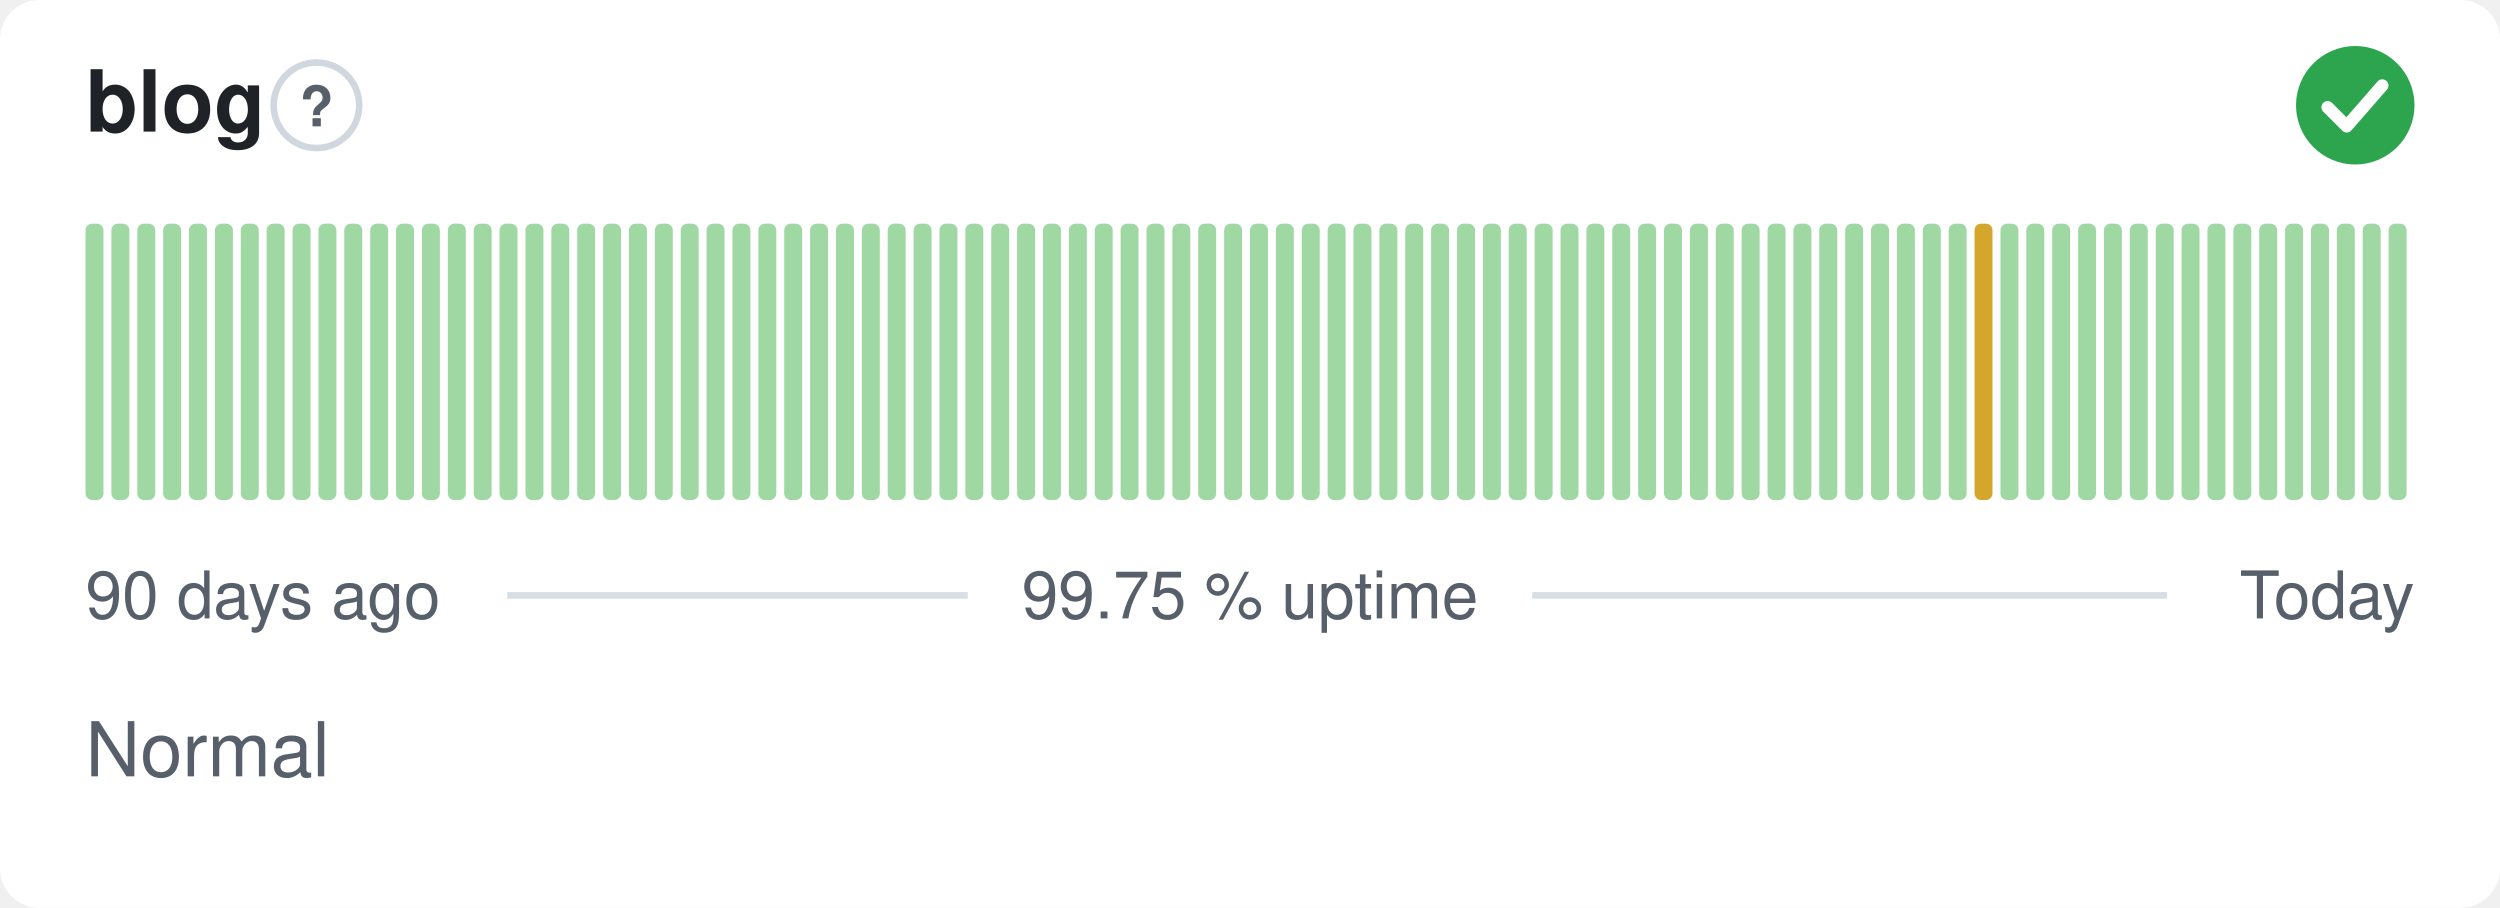
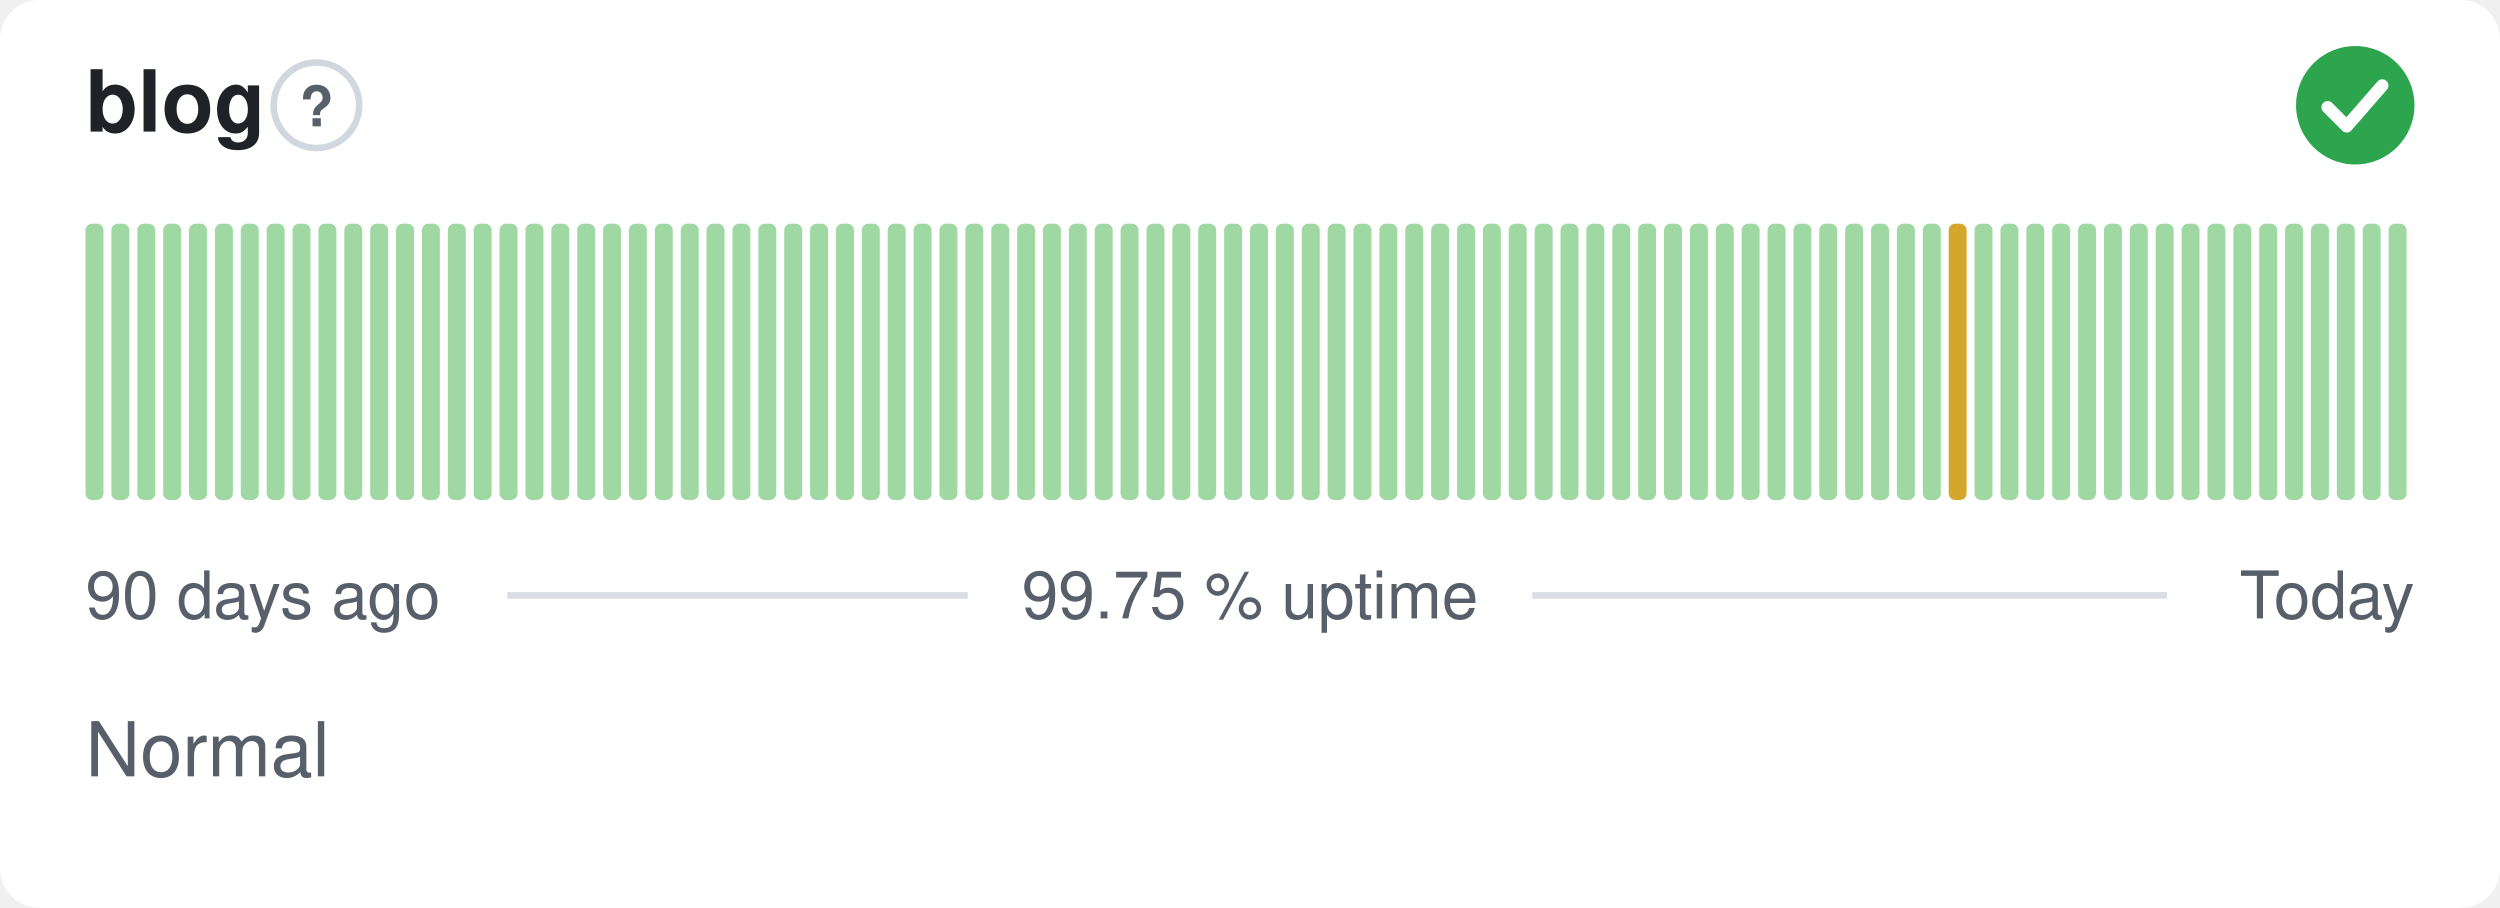
<svg xmlns="http://www.w3.org/2000/svg" width="380" height="138" viewBox="0 0 380 138" role="img" aria-label="blog: Normal, 99.75 % uptime over the last 90 days" font-family="-apple-system,BlinkMacSystemFont,'Segoe UI',Helvetica,Arial,sans-serif">
  <style>
    @media (prefers-color-scheme: dark) {
      .bg { fill: #0d1117 }
      .title { fill: #e6edf3 }
      .muted { fill: #8b949e }
      .hint { stroke: #30363d }
      .rule { stroke: #30363d }
      .nodata { fill: #21262d }
    }
  </style>
  <rect class="bg" width="380" height="138" rx="6" fill="#ffffff" />
  <text class="title" x="13" y="20" font-size="13" font-weight="600" fill="#1f2328">blog</text>
  <circle class="hint" cx="48.1" cy="16" r="6.5" fill="none" stroke="#d0d7de" stroke-width="1" />
  <text class="muted" x="48.1" y="19.2" text-anchor="middle" font-size="8.5" font-weight="700" fill="#57606a">?</text>
  <circle cx="358" cy="16" r="9" fill="#2da44e" />
  <path d="M353.80 16.30l2.90 2.90 5.40 -6.20" fill="none" stroke="#fff" stroke-width="1.89" stroke-linecap="round" stroke-linejoin="round" />
  <rect x="13.00" y="34.00" width="2.73" height="42.00" rx="1" fill="#9fd8a3" />
  <rect x="16.93" y="34.00" width="2.73" height="42.00" rx="1" fill="#9fd8a3" />
  <rect x="20.87" y="34.00" width="2.73" height="42.00" rx="1" fill="#9fd8a3" />
  <rect x="24.80" y="34.00" width="2.73" height="42.00" rx="1" fill="#9fd8a3" />
  <rect x="28.73" y="34.00" width="2.73" height="42.00" rx="1" fill="#9fd8a3" />
  <rect x="32.67" y="34.00" width="2.73" height="42.00" rx="1" fill="#9fd8a3" />
  <rect x="36.60" y="34.00" width="2.73" height="42.00" rx="1" fill="#9fd8a3" />
  <rect x="40.53" y="34.00" width="2.73" height="42.00" rx="1" fill="#9fd8a3" />
  <rect x="44.47" y="34.00" width="2.73" height="42.00" rx="1" fill="#9fd8a3" />
  <rect x="48.40" y="34.00" width="2.73" height="42.00" rx="1" fill="#9fd8a3" />
  <rect x="52.33" y="34.00" width="2.73" height="42.00" rx="1" fill="#9fd8a3" />
  <rect x="56.27" y="34.00" width="2.73" height="42.00" rx="1" fill="#9fd8a3" />
  <rect x="60.20" y="34.00" width="2.73" height="42.00" rx="1" fill="#9fd8a3" />
  <rect x="64.13" y="34.00" width="2.73" height="42.00" rx="1" fill="#9fd8a3" />
  <rect x="68.07" y="34.00" width="2.73" height="42.00" rx="1" fill="#9fd8a3" />
  <rect x="72.00" y="34.00" width="2.73" height="42.00" rx="1" fill="#9fd8a3" />
  <rect x="75.93" y="34.00" width="2.73" height="42.00" rx="1" fill="#9fd8a3" />
  <rect x="79.87" y="34.00" width="2.73" height="42.00" rx="1" fill="#9fd8a3" />
  <rect x="83.80" y="34.00" width="2.73" height="42.00" rx="1" fill="#9fd8a3" />
  <rect x="87.73" y="34.00" width="2.73" height="42.00" rx="1" fill="#9fd8a3" />
  <rect x="91.67" y="34.00" width="2.73" height="42.00" rx="1" fill="#9fd8a3" />
  <rect x="95.60" y="34.00" width="2.73" height="42.00" rx="1" fill="#9fd8a3" />
  <rect x="99.53" y="34.00" width="2.73" height="42.00" rx="1" fill="#9fd8a3" />
  <rect x="103.47" y="34.00" width="2.73" height="42.00" rx="1" fill="#9fd8a3" />
  <rect x="107.40" y="34.00" width="2.73" height="42.00" rx="1" fill="#9fd8a3" />
  <rect x="111.33" y="34.00" width="2.73" height="42.00" rx="1" fill="#9fd8a3" />
  <rect x="115.27" y="34.00" width="2.73" height="42.00" rx="1" fill="#9fd8a3" />
  <rect x="119.20" y="34.00" width="2.73" height="42.00" rx="1" fill="#9fd8a3" />
  <rect x="123.13" y="34.00" width="2.73" height="42.00" rx="1" fill="#9fd8a3" />
  <rect x="127.07" y="34.00" width="2.73" height="42.00" rx="1" fill="#9fd8a3" />
  <rect x="131.00" y="34.00" width="2.73" height="42.00" rx="1" fill="#9fd8a3" />
  <rect x="134.93" y="34.00" width="2.73" height="42.00" rx="1" fill="#9fd8a3" />
  <rect x="138.87" y="34.00" width="2.73" height="42.00" rx="1" fill="#9fd8a3" />
  <rect x="142.80" y="34.00" width="2.73" height="42.00" rx="1" fill="#9fd8a3" />
  <rect x="146.73" y="34.00" width="2.73" height="42.00" rx="1" fill="#9fd8a3" />
  <rect x="150.67" y="34.00" width="2.73" height="42.00" rx="1" fill="#9fd8a3" />
  <rect x="154.60" y="34.00" width="2.73" height="42.00" rx="1" fill="#9fd8a3" />
  <rect x="158.53" y="34.00" width="2.73" height="42.00" rx="1" fill="#9fd8a3" />
  <rect x="162.47" y="34.00" width="2.73" height="42.00" rx="1" fill="#9fd8a3" />
  <rect x="166.40" y="34.00" width="2.73" height="42.00" rx="1" fill="#9fd8a3" />
  <rect x="170.33" y="34.00" width="2.73" height="42.00" rx="1" fill="#9fd8a3" />
  <rect x="174.27" y="34.00" width="2.73" height="42.00" rx="1" fill="#9fd8a3" />
  <rect x="178.20" y="34.00" width="2.73" height="42.00" rx="1" fill="#9fd8a3" />
  <rect x="182.13" y="34.00" width="2.73" height="42.00" rx="1" fill="#9fd8a3" />
  <rect x="186.07" y="34.00" width="2.73" height="42.00" rx="1" fill="#9fd8a3" />
  <rect x="190.00" y="34.00" width="2.73" height="42.00" rx="1" fill="#9fd8a3" />
  <rect x="193.93" y="34.00" width="2.73" height="42.00" rx="1" fill="#9fd8a3" />
  <rect x="197.87" y="34.00" width="2.73" height="42.00" rx="1" fill="#9fd8a3" />
  <rect x="201.80" y="34.00" width="2.73" height="42.00" rx="1" fill="#9fd8a3" />
  <rect x="205.73" y="34.00" width="2.73" height="42.00" rx="1" fill="#9fd8a3" />
  <rect x="209.67" y="34.00" width="2.73" height="42.00" rx="1" fill="#9fd8a3" />
  <rect x="213.60" y="34.00" width="2.73" height="42.00" rx="1" fill="#9fd8a3" />
  <rect x="217.53" y="34.00" width="2.73" height="42.00" rx="1" fill="#9fd8a3" />
  <rect x="221.47" y="34.00" width="2.73" height="42.00" rx="1" fill="#9fd8a3" />
  <rect x="225.40" y="34.00" width="2.73" height="42.00" rx="1" fill="#9fd8a3" />
  <rect x="229.33" y="34.00" width="2.73" height="42.00" rx="1" fill="#9fd8a3" />
  <rect x="233.27" y="34.00" width="2.73" height="42.00" rx="1" fill="#9fd8a3" />
  <rect x="237.20" y="34.00" width="2.73" height="42.00" rx="1" fill="#9fd8a3" />
  <rect x="241.13" y="34.00" width="2.73" height="42.00" rx="1" fill="#9fd8a3" />
  <rect x="245.07" y="34.00" width="2.73" height="42.00" rx="1" fill="#9fd8a3" />
  <rect x="249.00" y="34.00" width="2.73" height="42.00" rx="1" fill="#9fd8a3" />
  <rect x="252.93" y="34.00" width="2.73" height="42.00" rx="1" fill="#9fd8a3" />
  <rect x="256.87" y="34.00" width="2.73" height="42.00" rx="1" fill="#9fd8a3" />
  <rect x="260.80" y="34.00" width="2.73" height="42.00" rx="1" fill="#9fd8a3" />
  <rect x="264.73" y="34.00" width="2.73" height="42.00" rx="1" fill="#9fd8a3" />
  <rect x="268.67" y="34.00" width="2.73" height="42.00" rx="1" fill="#9fd8a3" />
  <rect x="272.60" y="34.00" width="2.73" height="42.00" rx="1" fill="#9fd8a3" />
  <rect x="276.53" y="34.00" width="2.73" height="42.00" rx="1" fill="#9fd8a3" />
  <rect x="280.47" y="34.00" width="2.73" height="42.00" rx="1" fill="#9fd8a3" />
  <rect x="284.40" y="34.00" width="2.73" height="42.00" rx="1" fill="#9fd8a3" />
  <rect x="288.33" y="34.00" width="2.73" height="42.00" rx="1" fill="#9fd8a3" />
  <rect x="292.27" y="34.00" width="2.73" height="42.00" rx="1" fill="#9fd8a3" />
-   <rect x="296.20" y="34.00" width="2.73" height="42.00" rx="1" fill="#9fd8a3" />
-   <rect x="300.13" y="34.00" width="2.73" height="42.00" rx="1" fill="#d4a72c" />
+   <rect x="296.20" y="34.00" width="2.73" height="42.00" rx="1" fill="#d4a72c" />
+   <rect x="300.13" y="34.00" width="2.73" height="42.00" rx="1" fill="#9fd8a3" />
  <rect x="304.07" y="34.00" width="2.73" height="42.00" rx="1" fill="#9fd8a3" />
  <rect x="308.00" y="34.00" width="2.73" height="42.00" rx="1" fill="#9fd8a3" />
  <rect x="311.93" y="34.00" width="2.73" height="42.00" rx="1" fill="#9fd8a3" />
  <rect x="315.87" y="34.00" width="2.73" height="42.00" rx="1" fill="#9fd8a3" />
  <rect x="319.80" y="34.00" width="2.73" height="42.00" rx="1" fill="#9fd8a3" />
  <rect x="323.73" y="34.00" width="2.73" height="42.00" rx="1" fill="#9fd8a3" />
  <rect x="327.67" y="34.00" width="2.73" height="42.00" rx="1" fill="#9fd8a3" />
  <rect x="331.60" y="34.00" width="2.73" height="42.00" rx="1" fill="#9fd8a3" />
  <rect x="335.53" y="34.00" width="2.73" height="42.00" rx="1" fill="#9fd8a3" />
  <rect x="339.47" y="34.00" width="2.73" height="42.00" rx="1" fill="#9fd8a3" />
  <rect x="343.40" y="34.00" width="2.73" height="42.00" rx="1" fill="#9fd8a3" />
  <rect x="347.33" y="34.00" width="2.73" height="42.00" rx="1" fill="#9fd8a3" />
  <rect x="351.27" y="34.00" width="2.73" height="42.00" rx="1" fill="#9fd8a3" />
  <rect x="355.20" y="34.00" width="2.73" height="42.00" rx="1" fill="#9fd8a3" />
  <rect x="359.13" y="34.00" width="2.73" height="42.00" rx="1" fill="#9fd8a3" />
  <rect x="363.07" y="34.00" width="2.73" height="42.00" rx="1" fill="#9fd8a3" />
  <text class="muted" x="13" y="94" font-size="10" fill="#57606a">90 days ago</text>
  <text class="muted" x="190" y="94" text-anchor="middle" font-size="10" fill="#57606a">99.75 % uptime</text>
  <text class="muted" x="367" y="94" text-anchor="end" font-size="10" fill="#57606a">Today</text>
  <line class="rule" x1="77.1" y1="90.5" x2="147.1" y2="90.5" stroke="#d8dee4" stroke-width="1" />
  <line class="rule" x1="232.9" y1="90.5" x2="329.4" y2="90.5" stroke="#d8dee4" stroke-width="1" />
  <text class="muted" x="13" y="118" font-size="11.5" fill="#57606a">Normal</text>
</svg>
